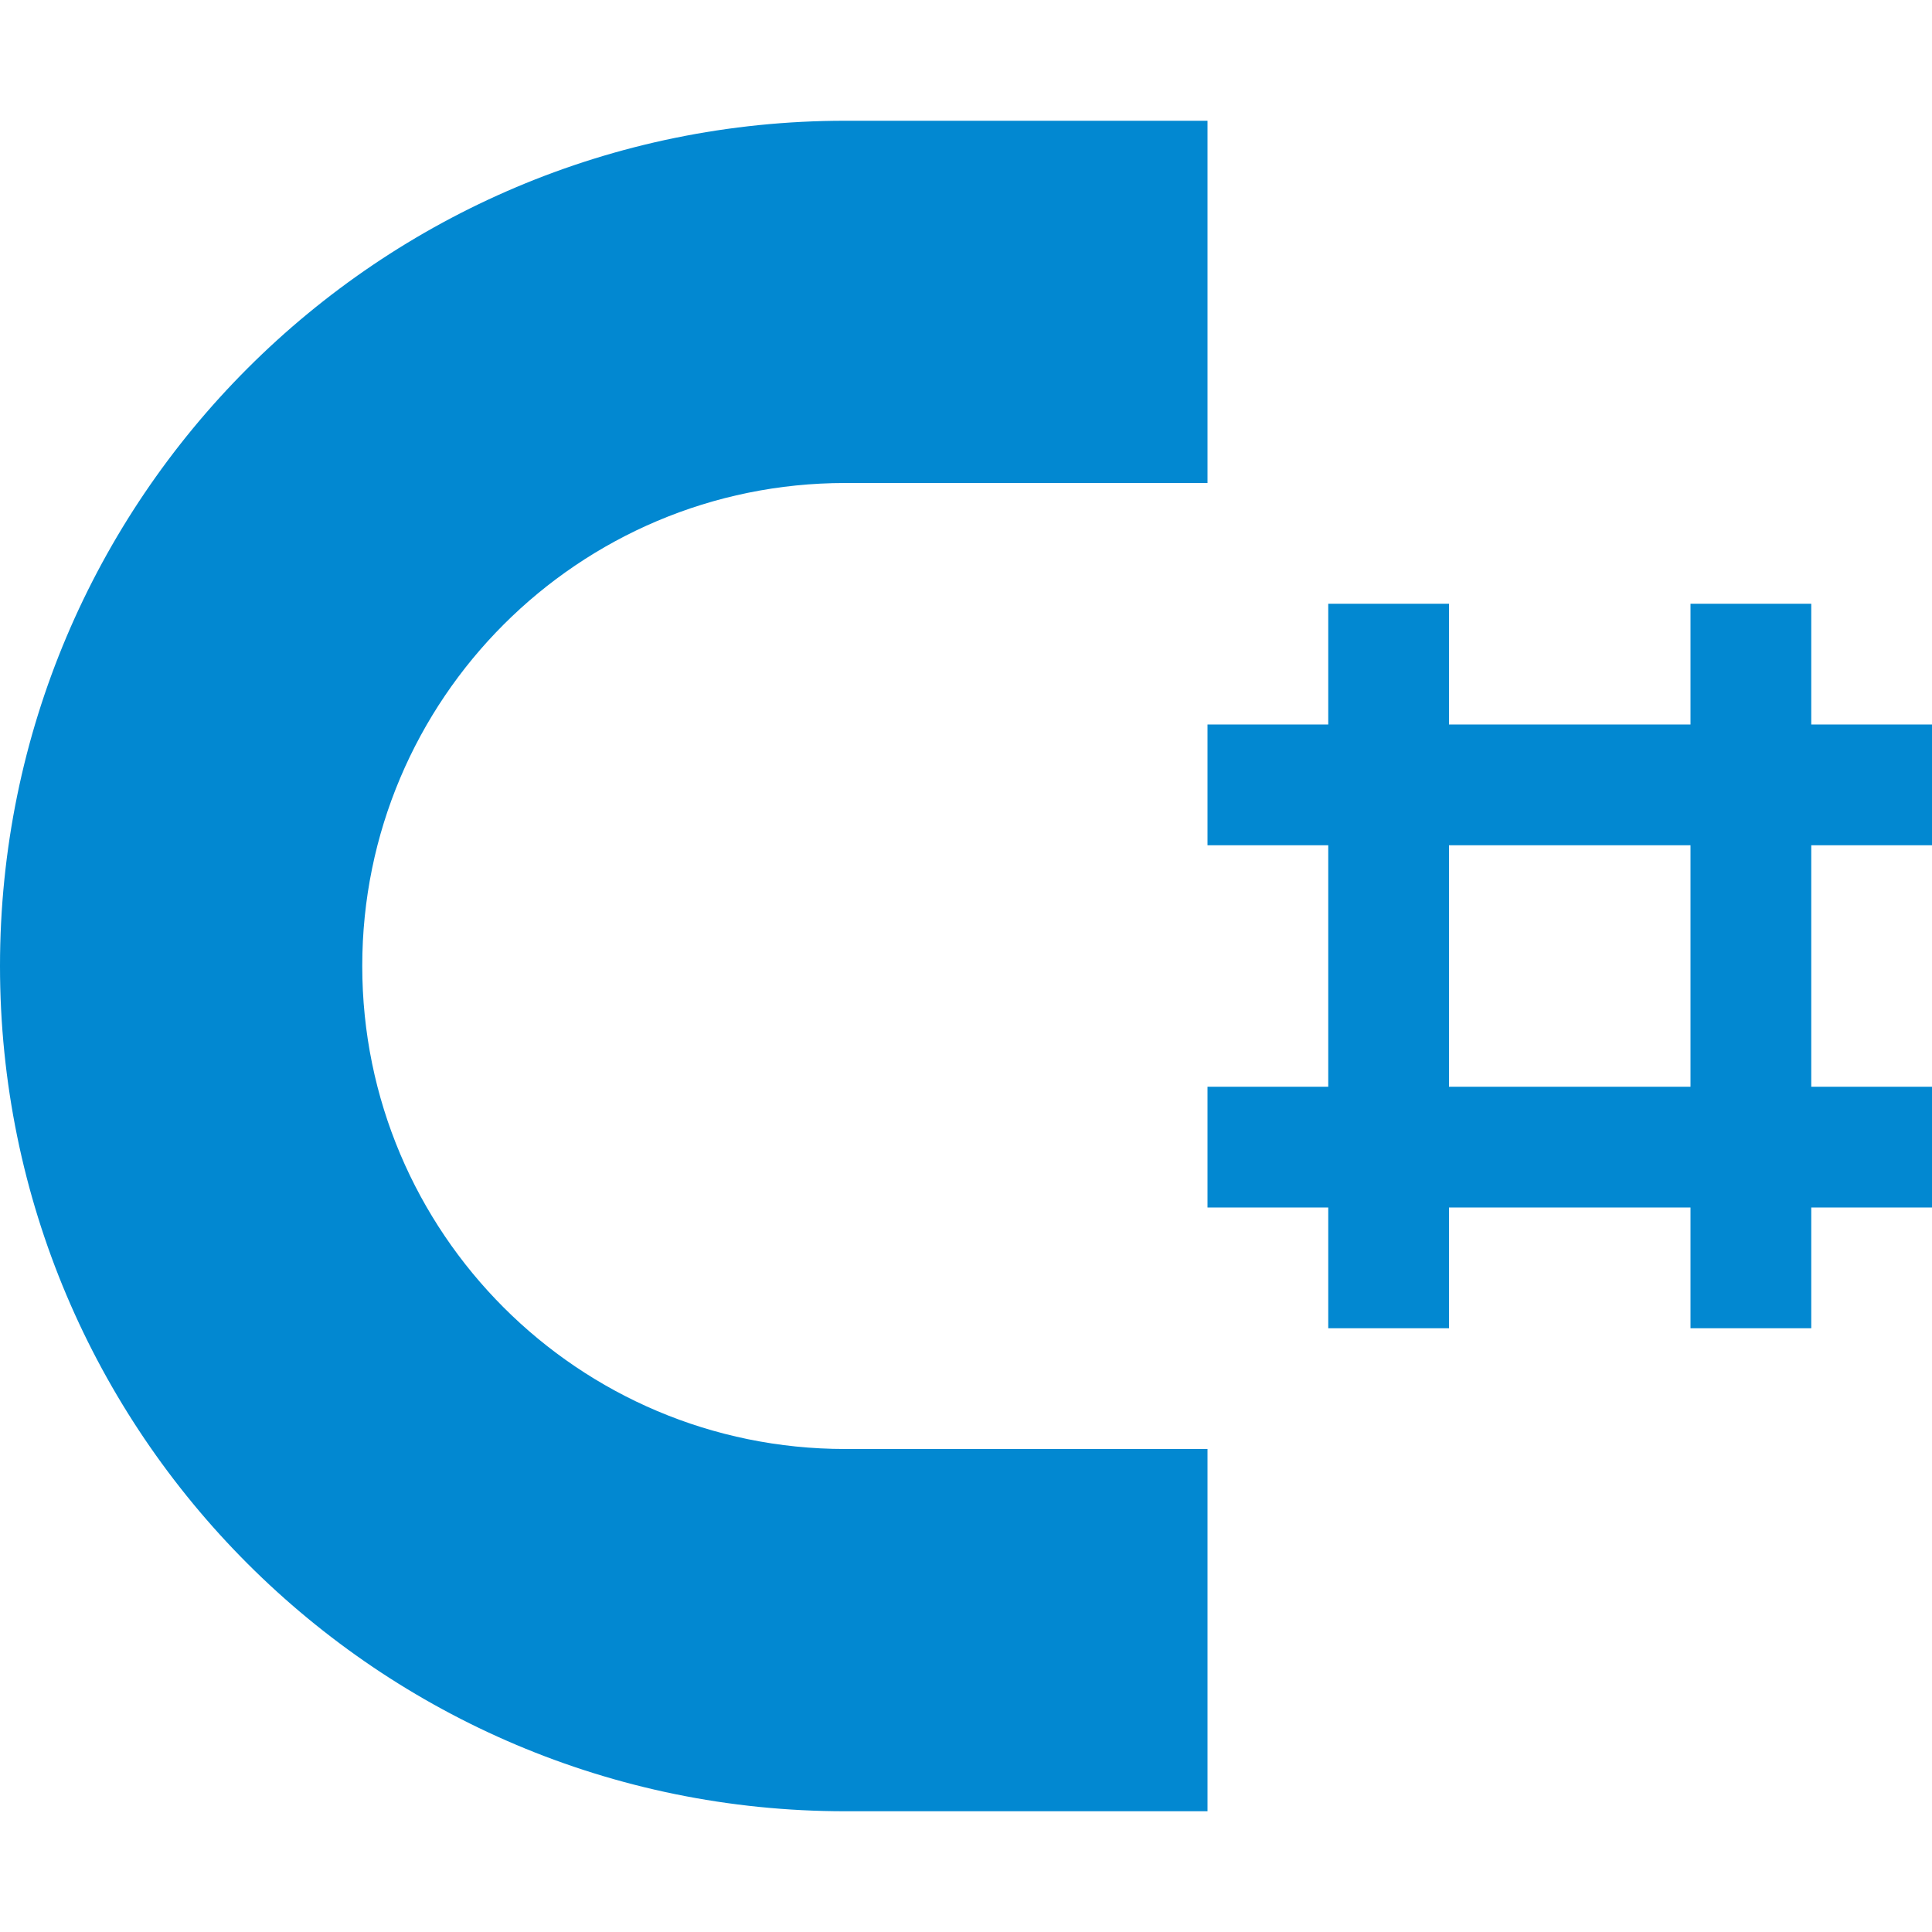
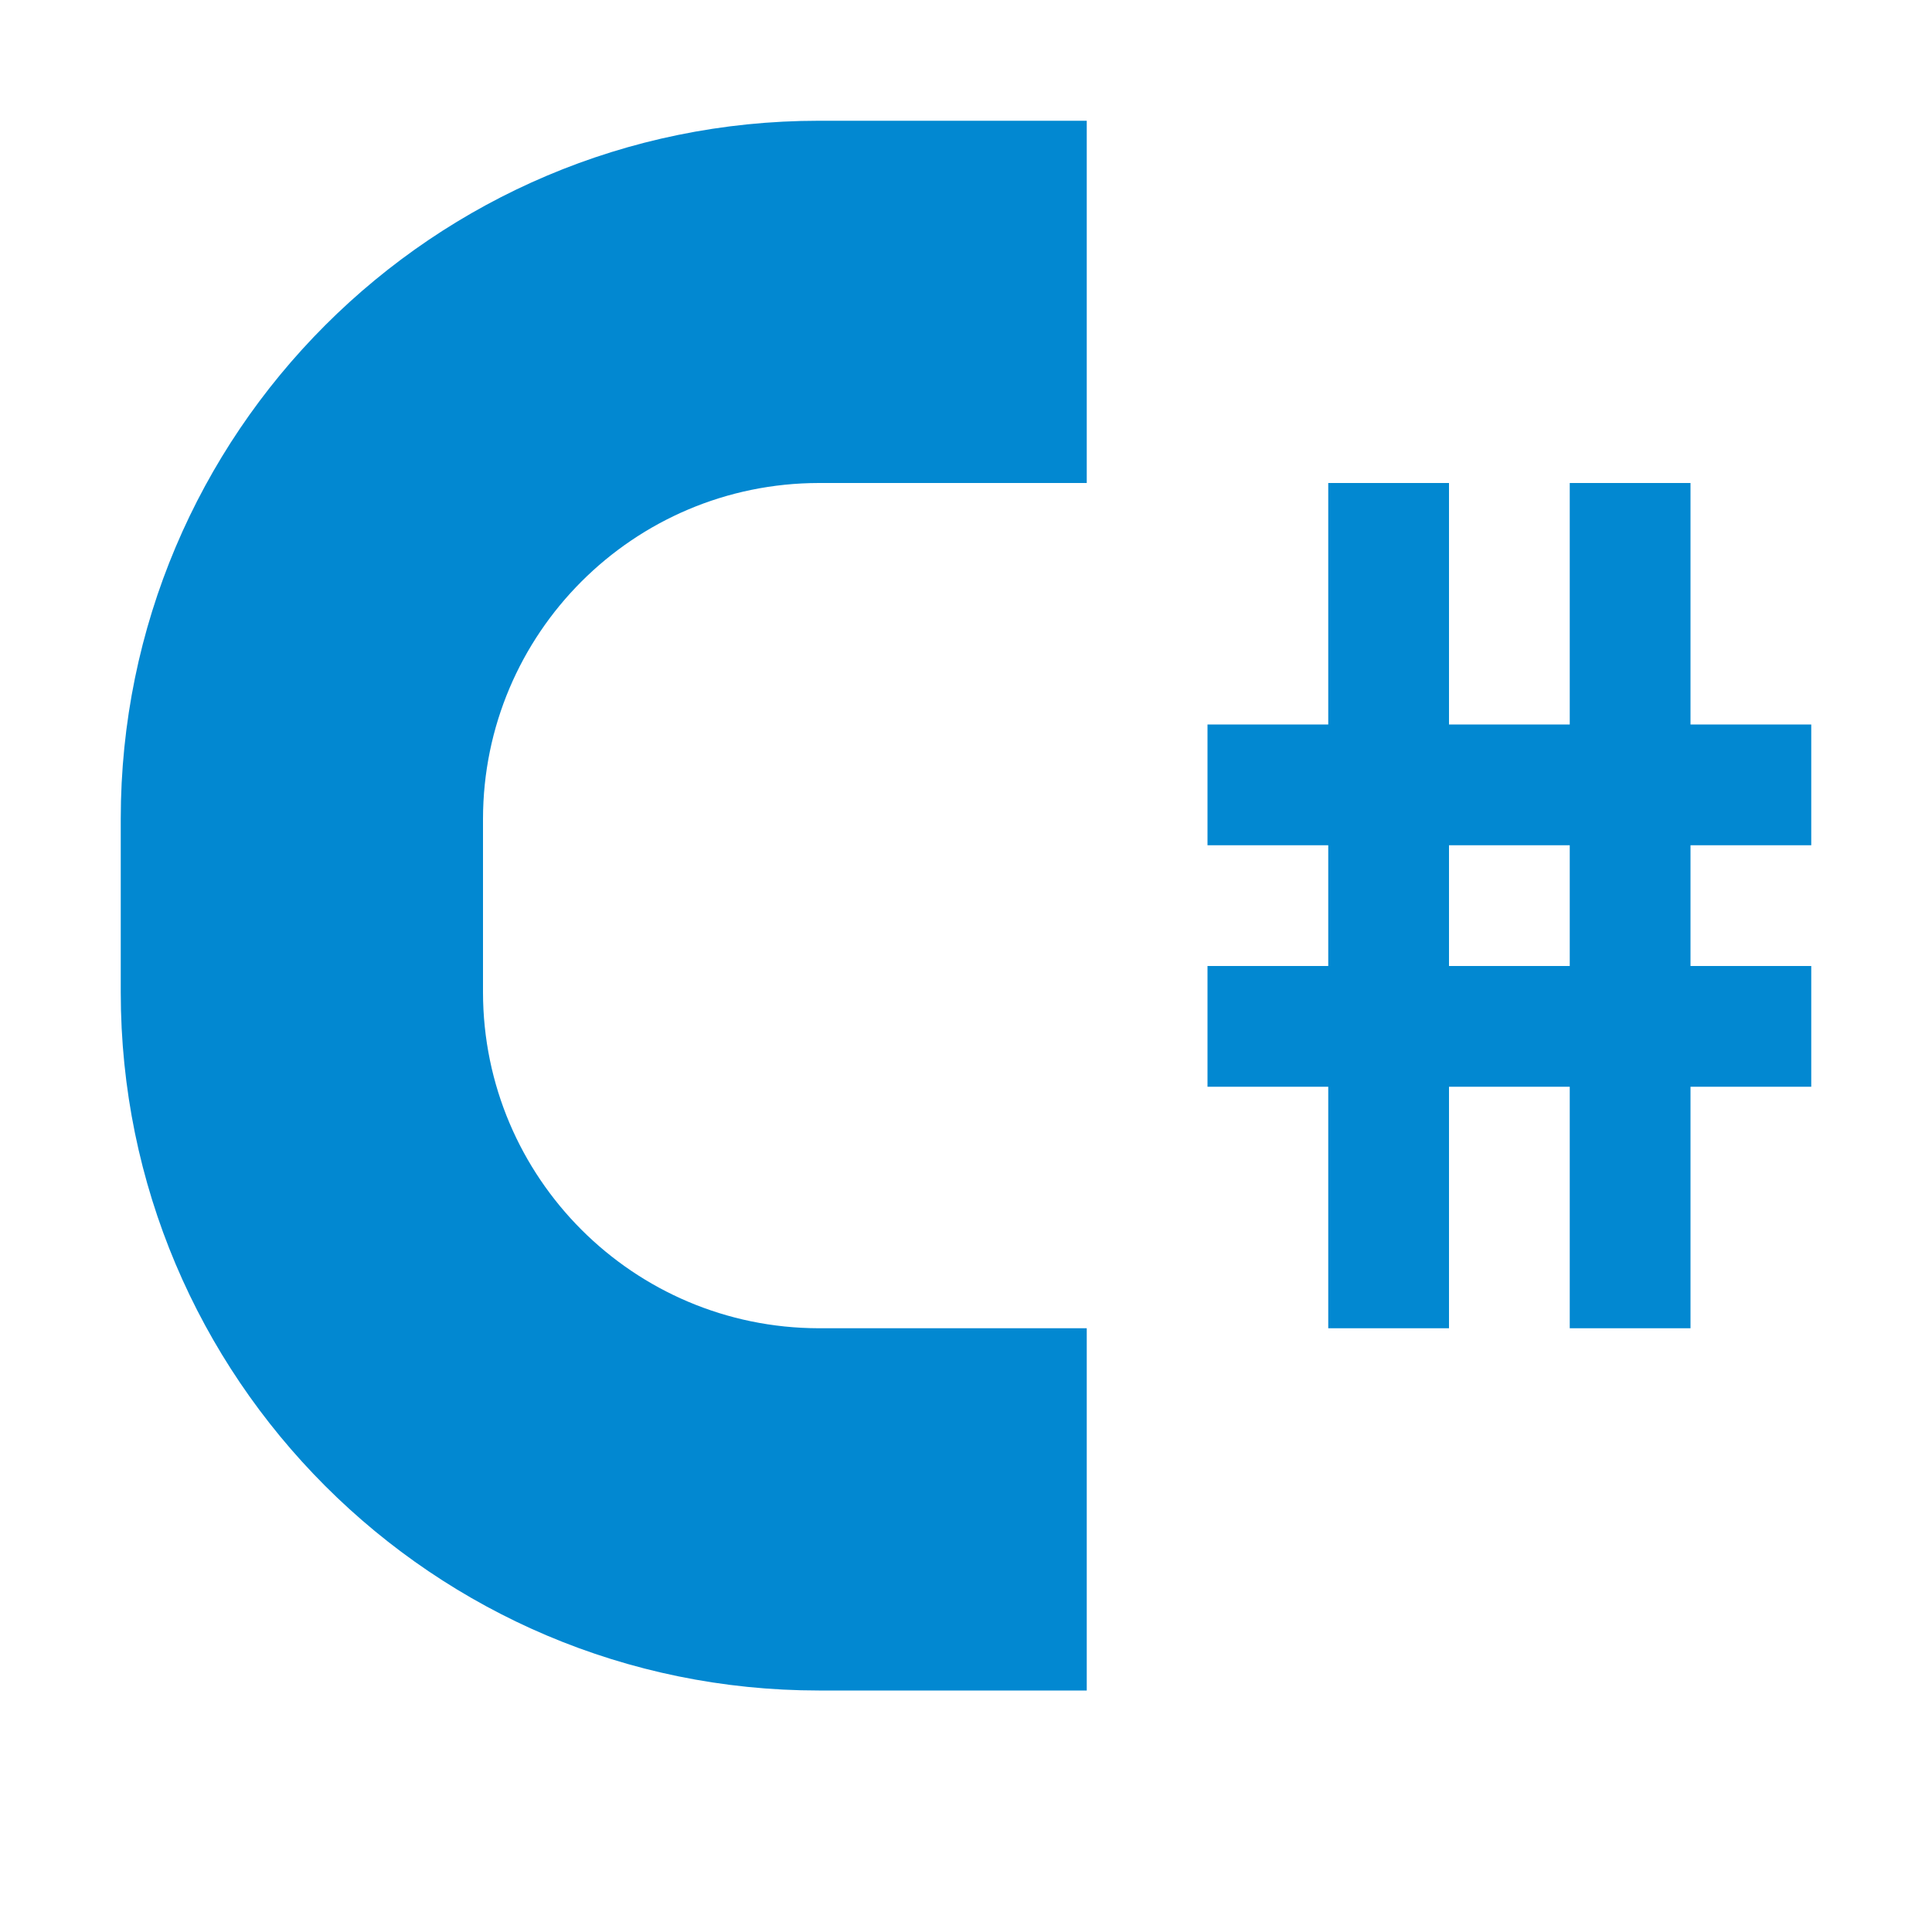
<svg xmlns="http://www.w3.org/2000/svg" viewBox="0 0 32 32">
-   <path d="M14,24A8,8,0,1,1,14,8h6V2H14A14,14,0,0,0,0,16V16A14,14,0,0,0,14,30h6V24Z" style="fill: #0288d1" />
-   <rect x="22" y="10" width="2" height="12" style="fill: #0288d1" />
-   <rect x="28" y="10" width="2" height="12" style="fill: #0288d1" />
-   <rect x="20" y="12" width="12" height="2" style="fill: #0288d1" />
-   <rect x="20" y="18" width="12" height="2" style="fill: #0288d1" />
+   <path d="M30,14V12H28V8H26v4H24V8H22v4H20v2h2v2H20v2h2v4h2V18h2v4h2V18h2V16H28V14Zm-4,2H24V14h2Z" style="fill:#0288d1" />
+   <path d="M13.563,22A5.57,5.57,0,0,1,8,16.437v-2.873A5.57,5.57,0,0,1,13.563,8H18V2H13.563A11.563,11.563,0,0,0,2,13.563v2.873A11.564,11.564,0,0,0,13.563,28H18V22Z" style="fill:#0288d1" />
</svg>
